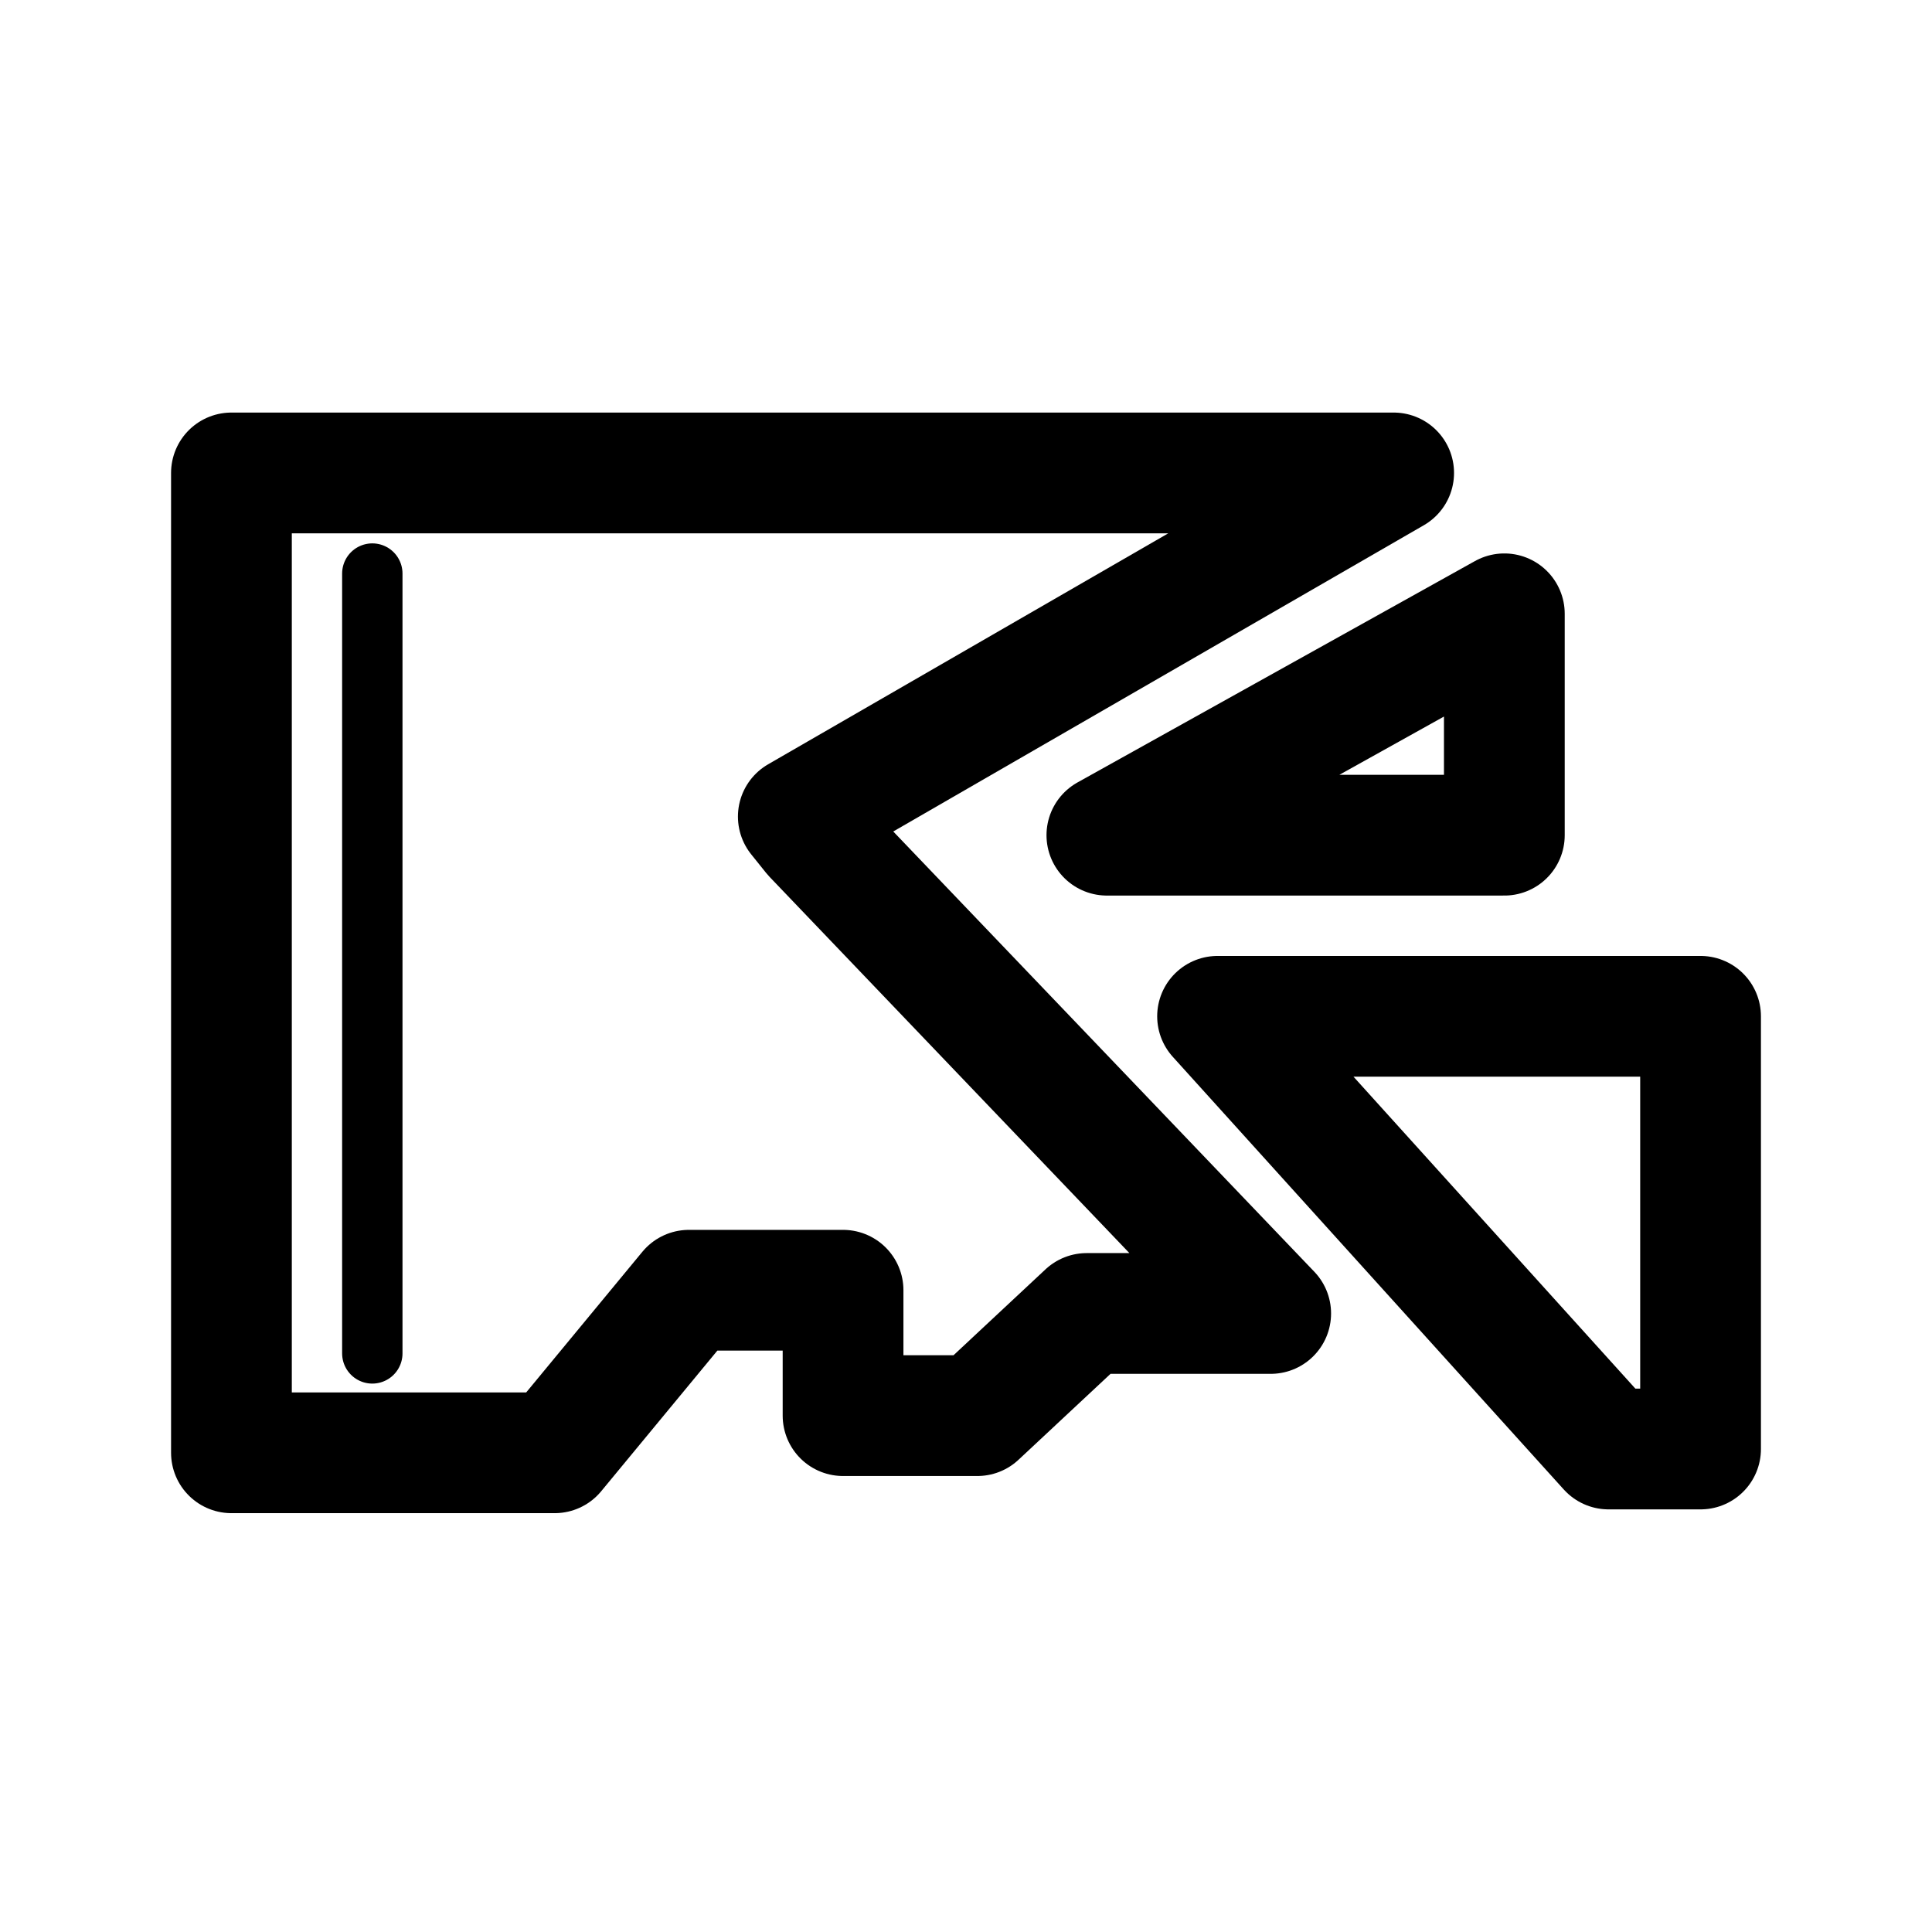
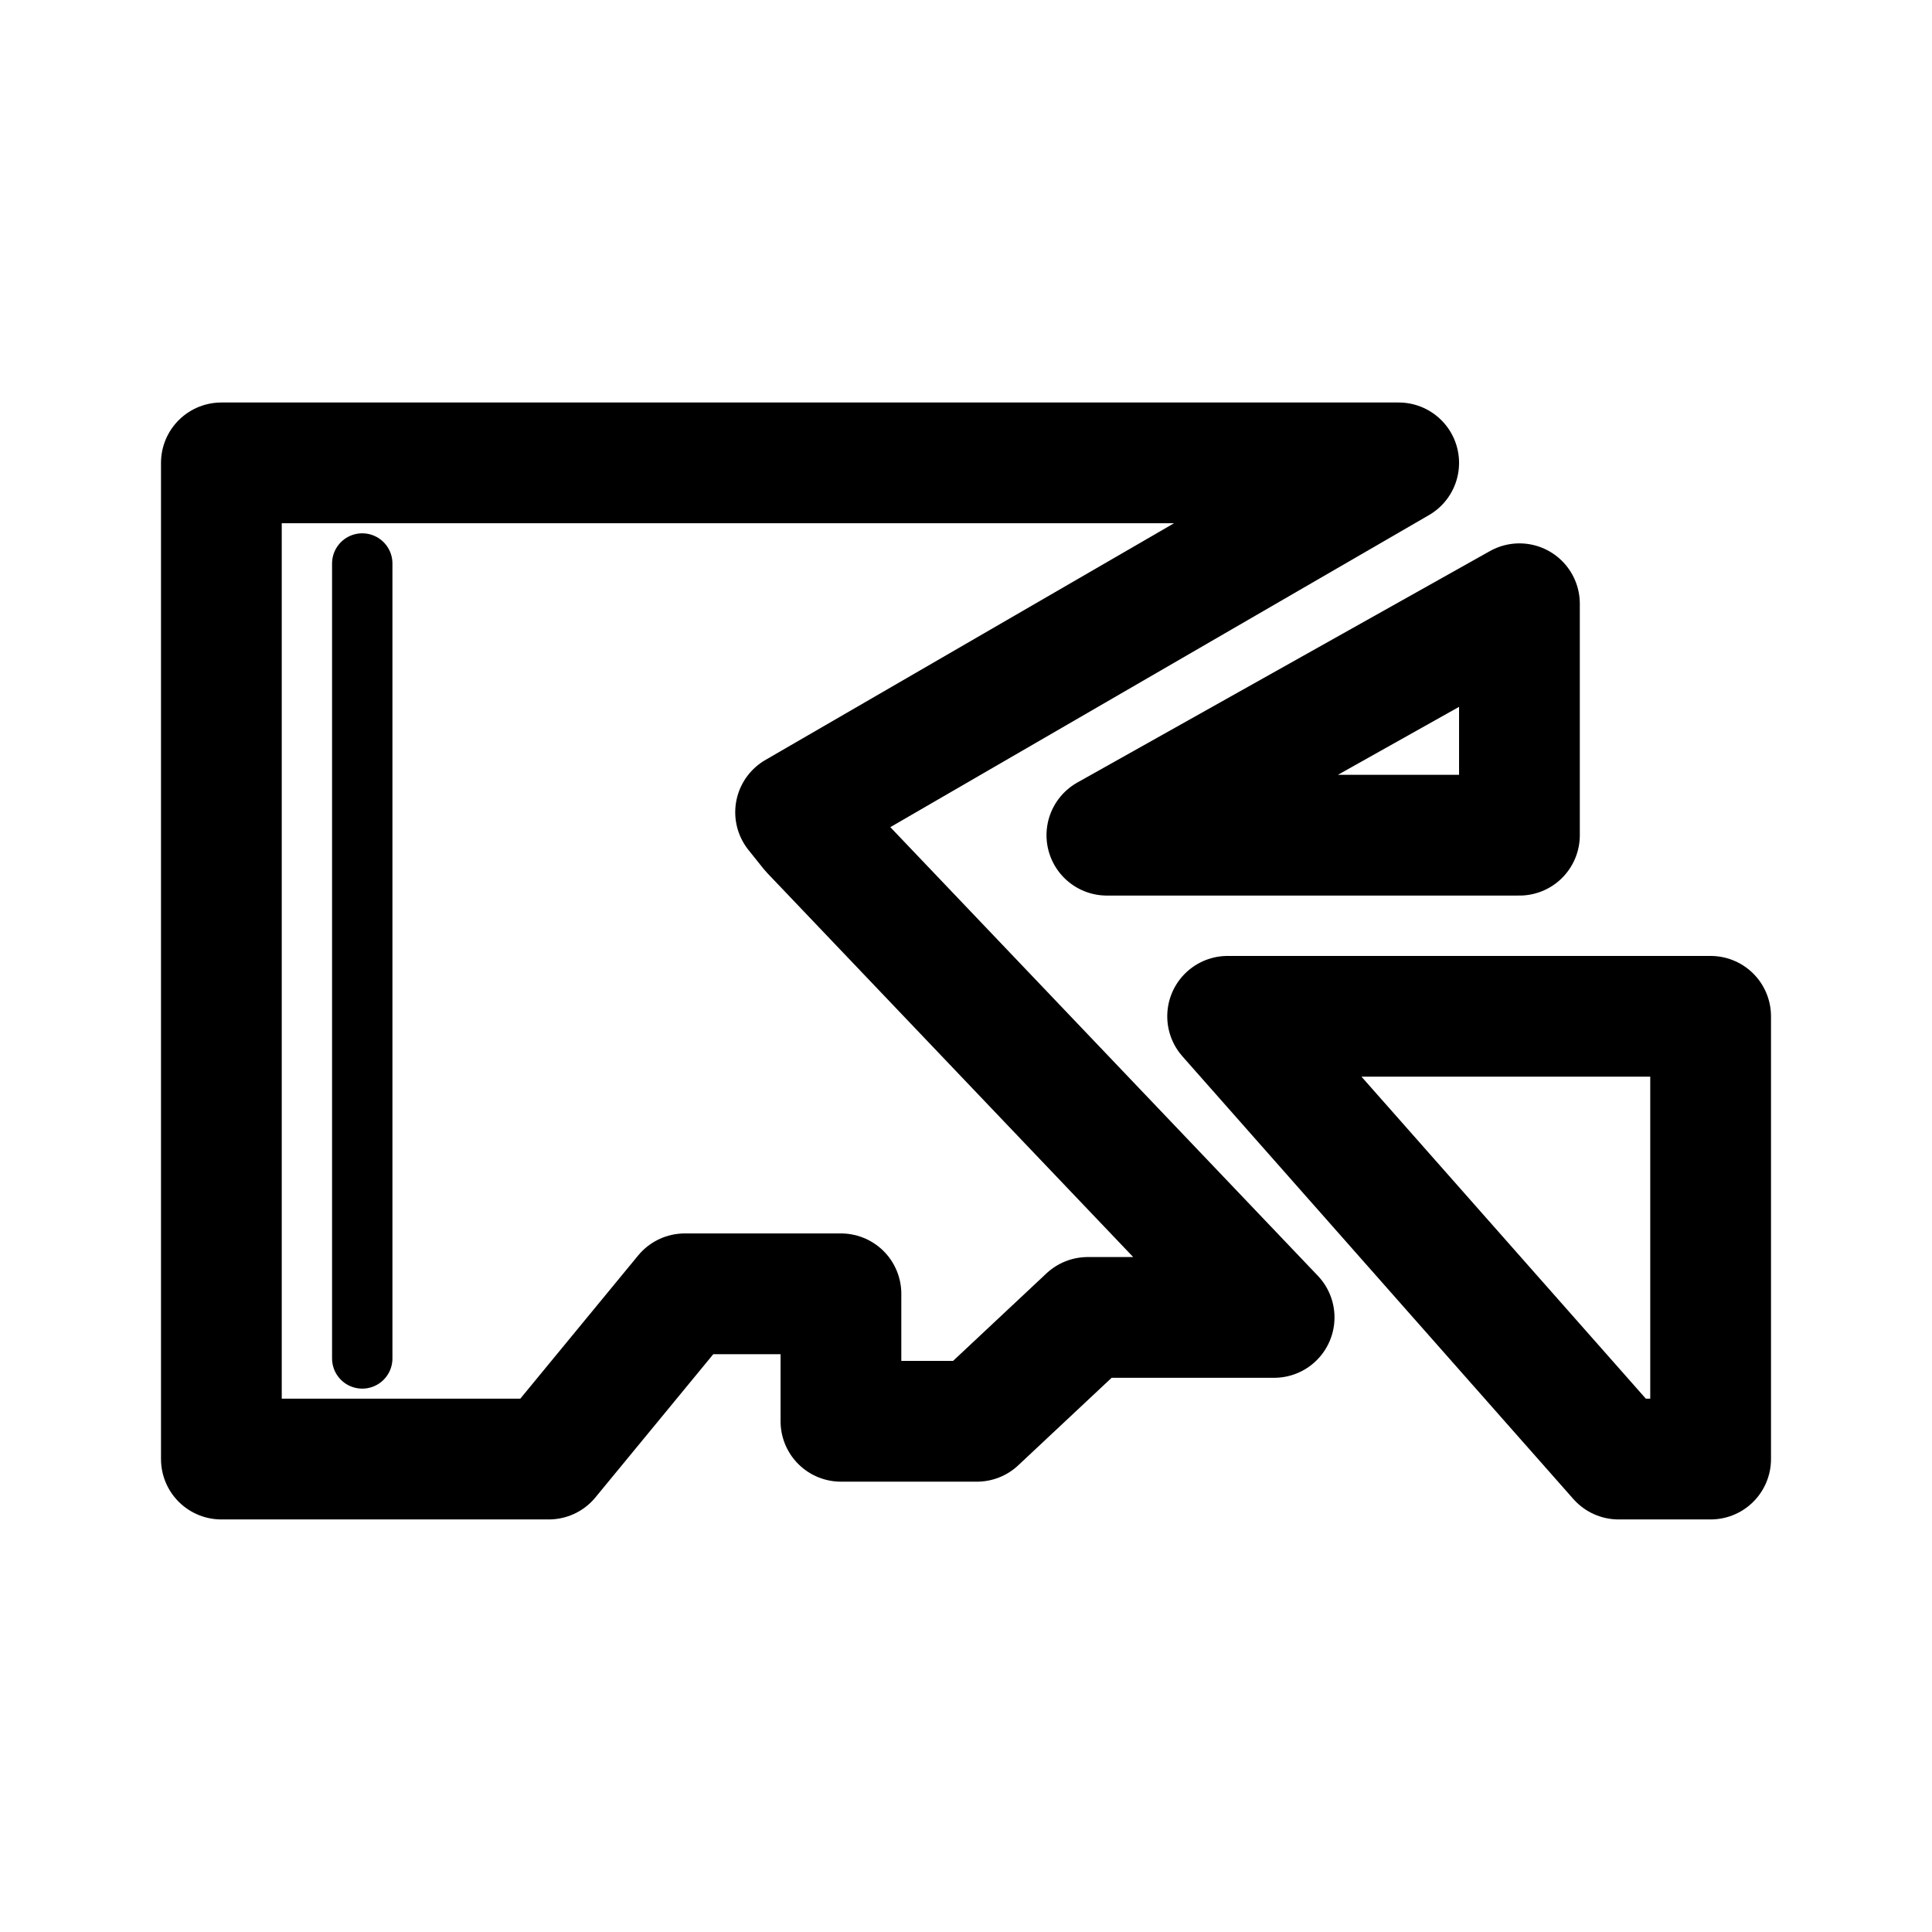
<svg xmlns="http://www.w3.org/2000/svg" width="192" height="192" viewBox="0 0 192 192" fill="none">
-   <path d="M149.5 61L110 83H149.5V61Z" stroke="black" stroke-width="12" stroke-linejoin="round" />
-   <path d="M159.857 144L121 101H169V144H159.857Z" stroke="black" stroke-width="12" stroke-linejoin="round" />
-   <path d="M126.28 130.531L80.817 82.997L79.335 81.151L138.5 47H23V144.376H55.121L68.463 128.223H83.782V140.684H97.125L107.996 130.531H126.28Z" stroke="black" stroke-width="12" stroke-linejoin="round" />
-   <path d="M37 57L37 134.5" stroke="black" stroke-width="6" stroke-linecap="round" />
+   <path d="M151 60L110 83H151V60Z" stroke="black" stroke-width="12" stroke-linejoin="round" />
+   <path d="M160.857 145L122 101H170V145H160.857Z" stroke="black" stroke-width="12" stroke-linejoin="round" />
+   <path d="M126.621 130.924L80.568 82.597L79.066 80.72L139 46H22V145H54.538L68.053 128.578H83.572V141.246H97.087L108.1 130.924H126.621Z" stroke="black" stroke-width="12" stroke-linejoin="round" />
+   <path d="M36 56V135" stroke="black" stroke-width="6" stroke-linecap="round" />
</svg>
